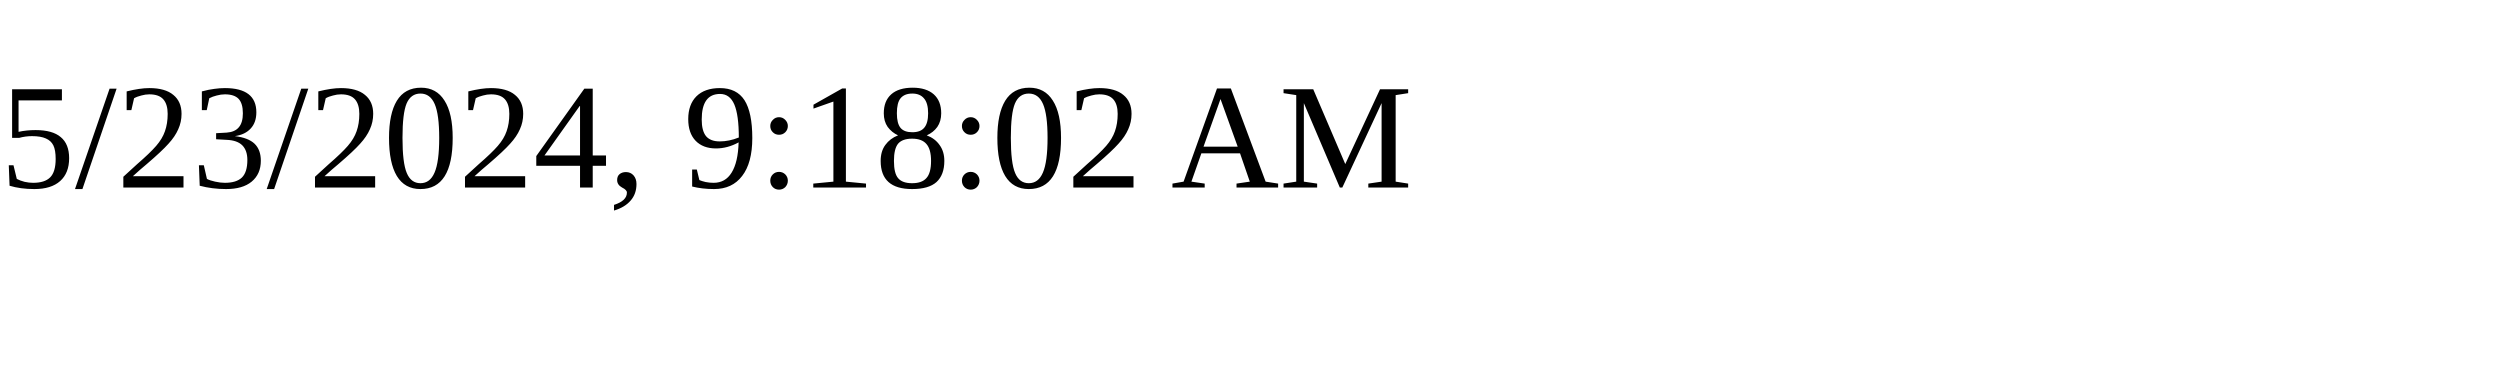
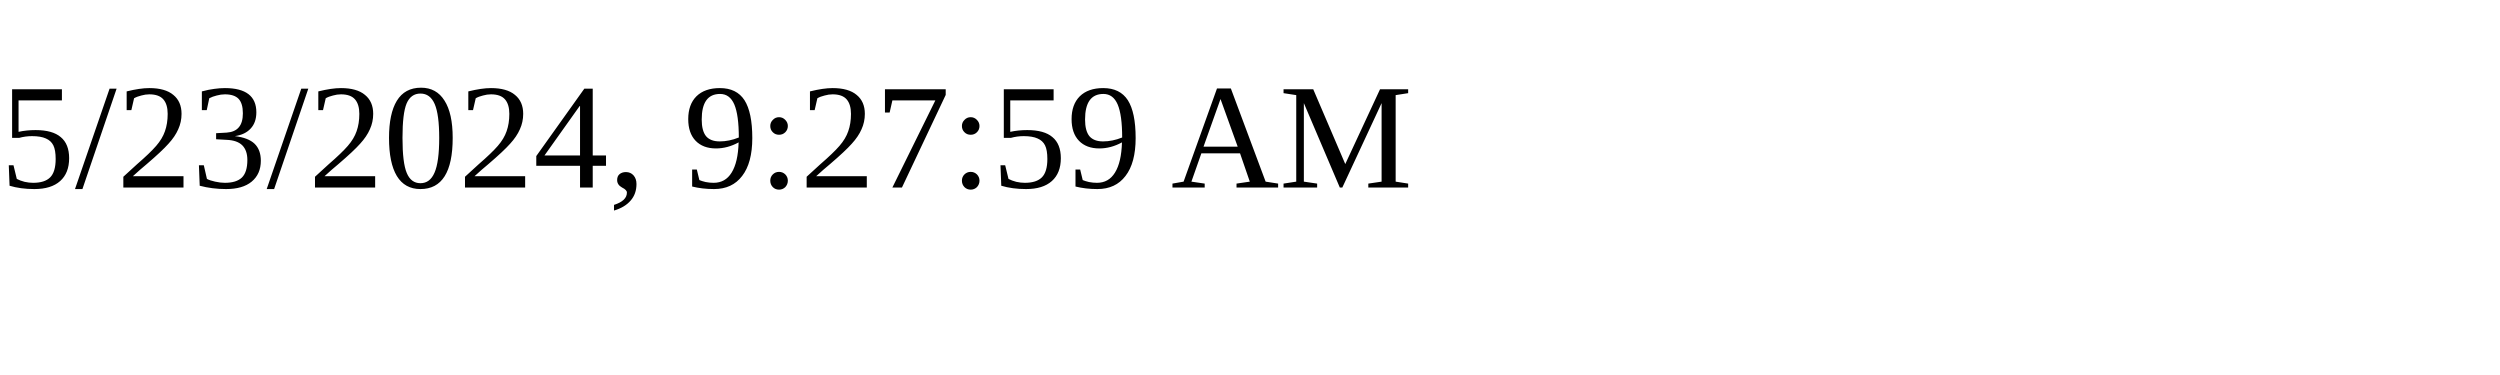
<svg xmlns="http://www.w3.org/2000/svg" height="30" width="200">
-   <text x="0" y="15">5/23/2024, 9:18:02 AM</text>
+   <text x="0" y="15">5/23/2024, 9:27:59 AM</text>
</svg>
